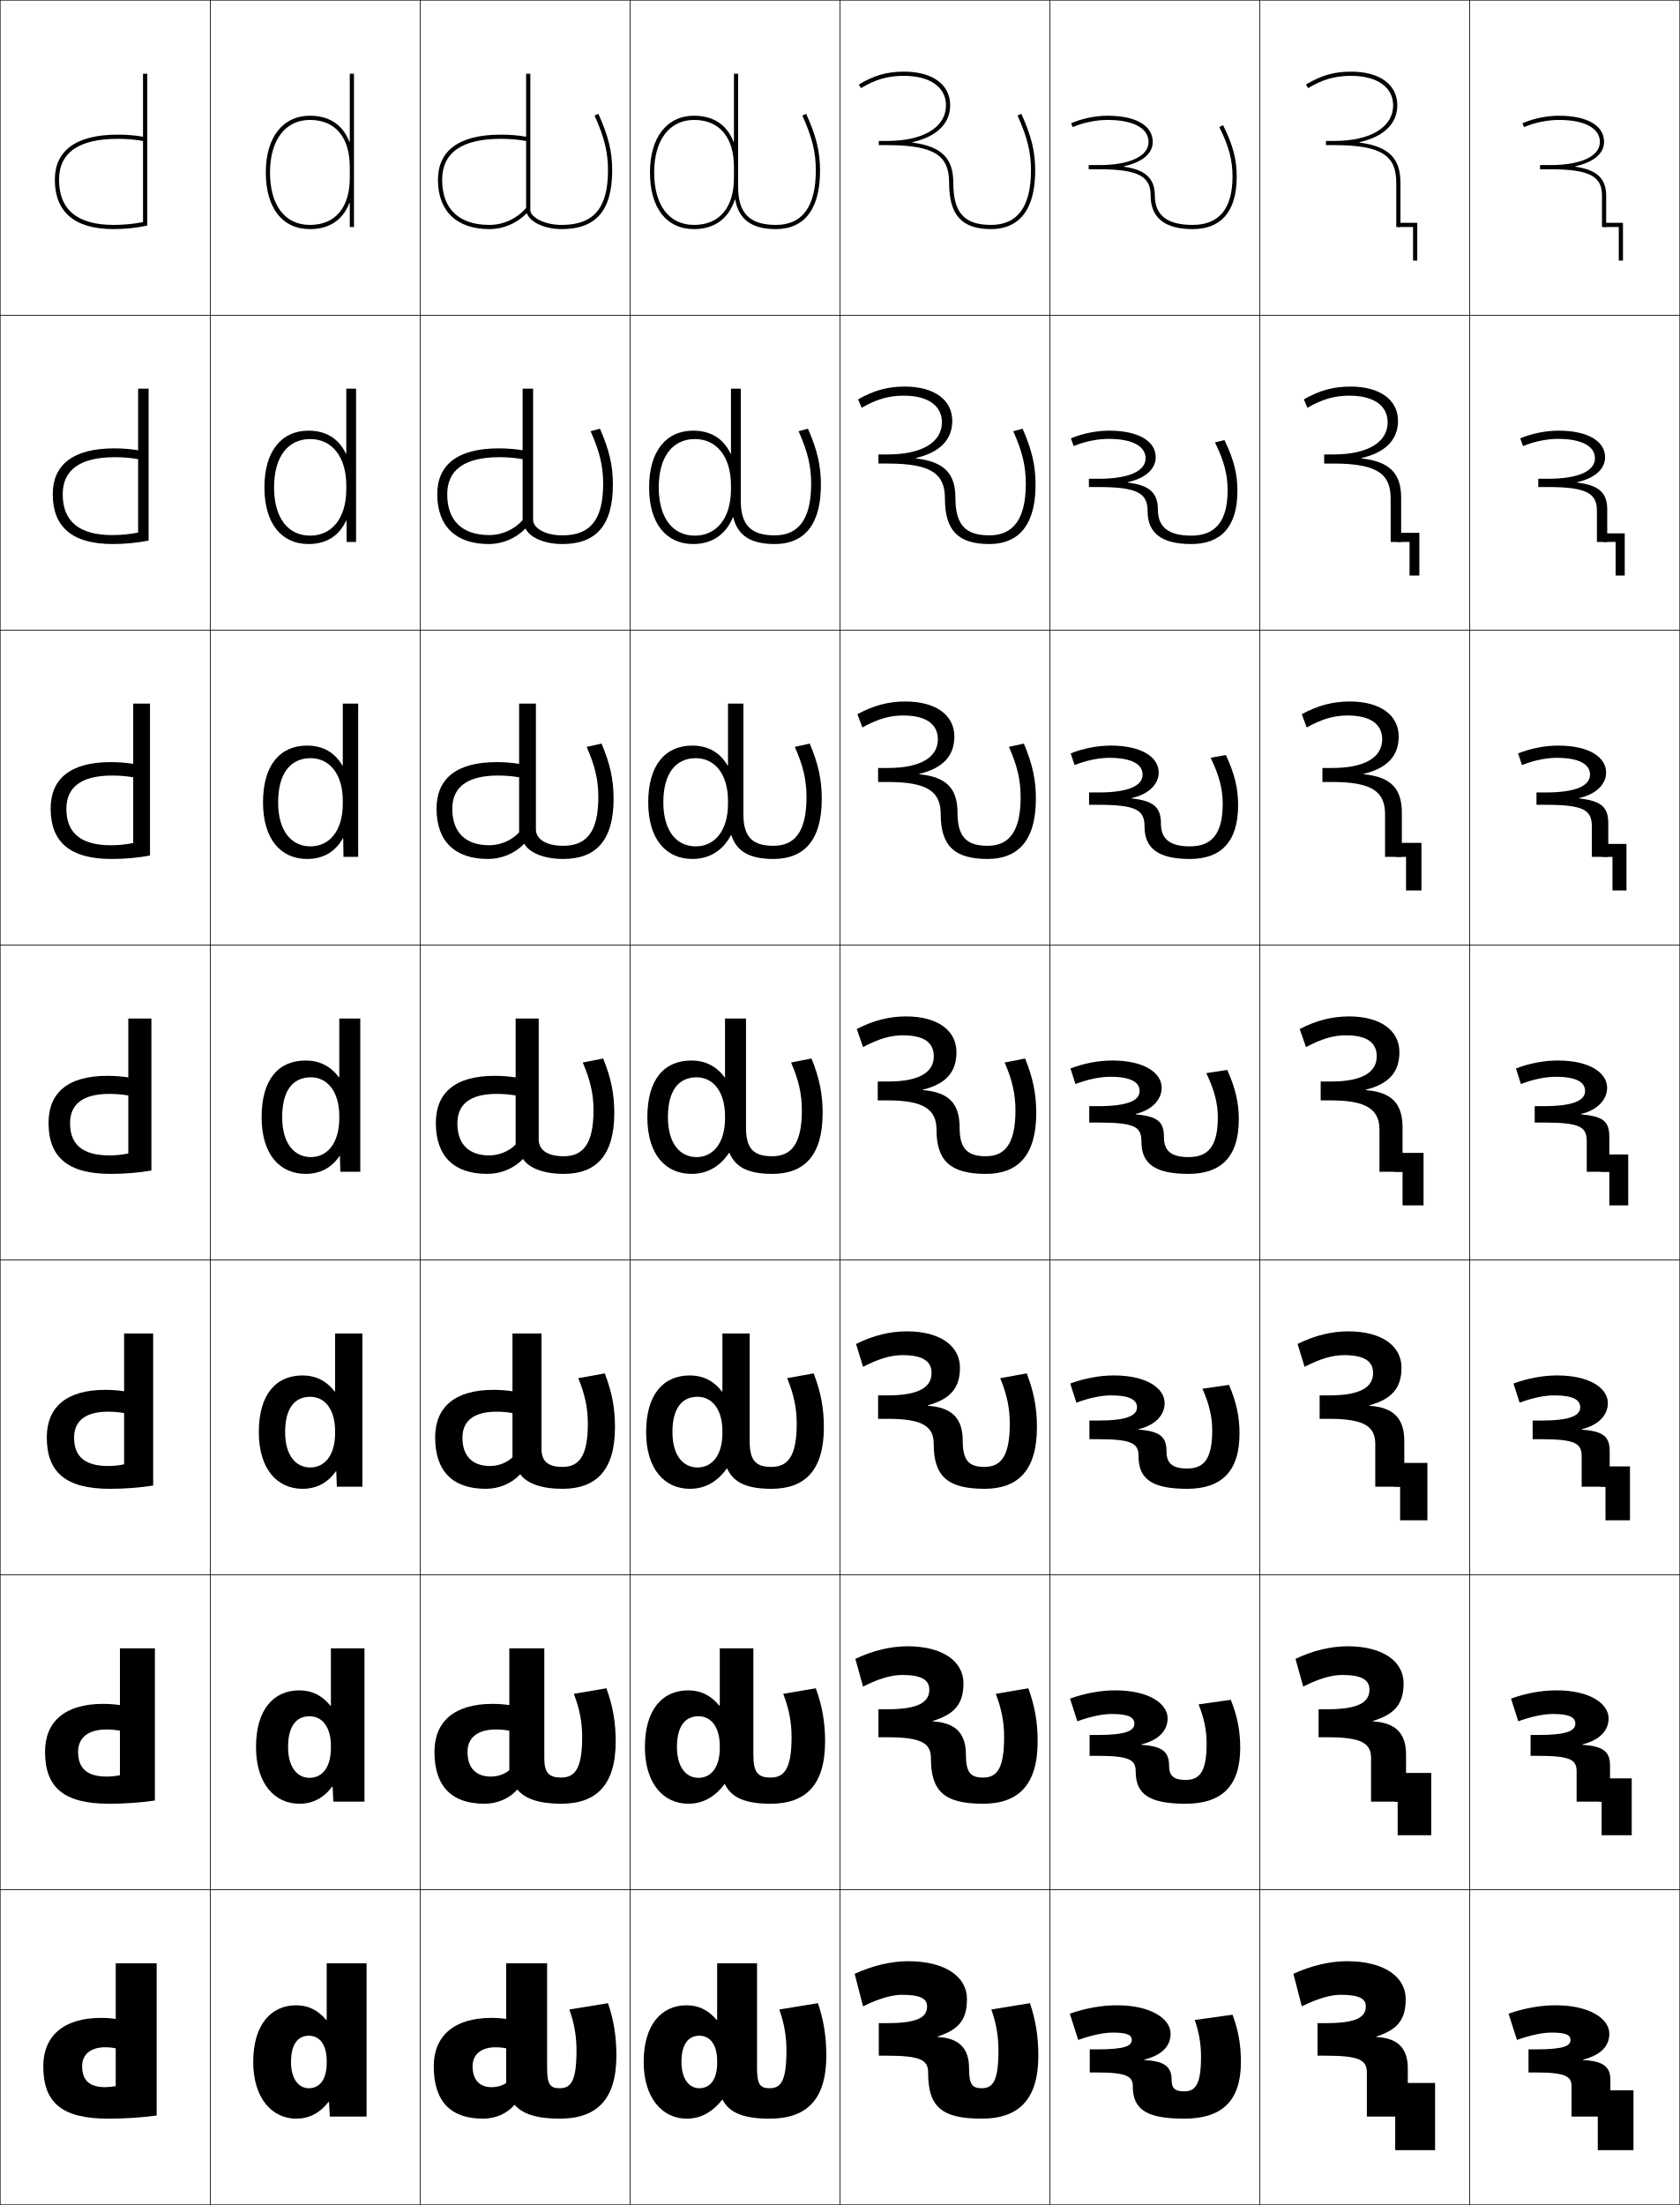
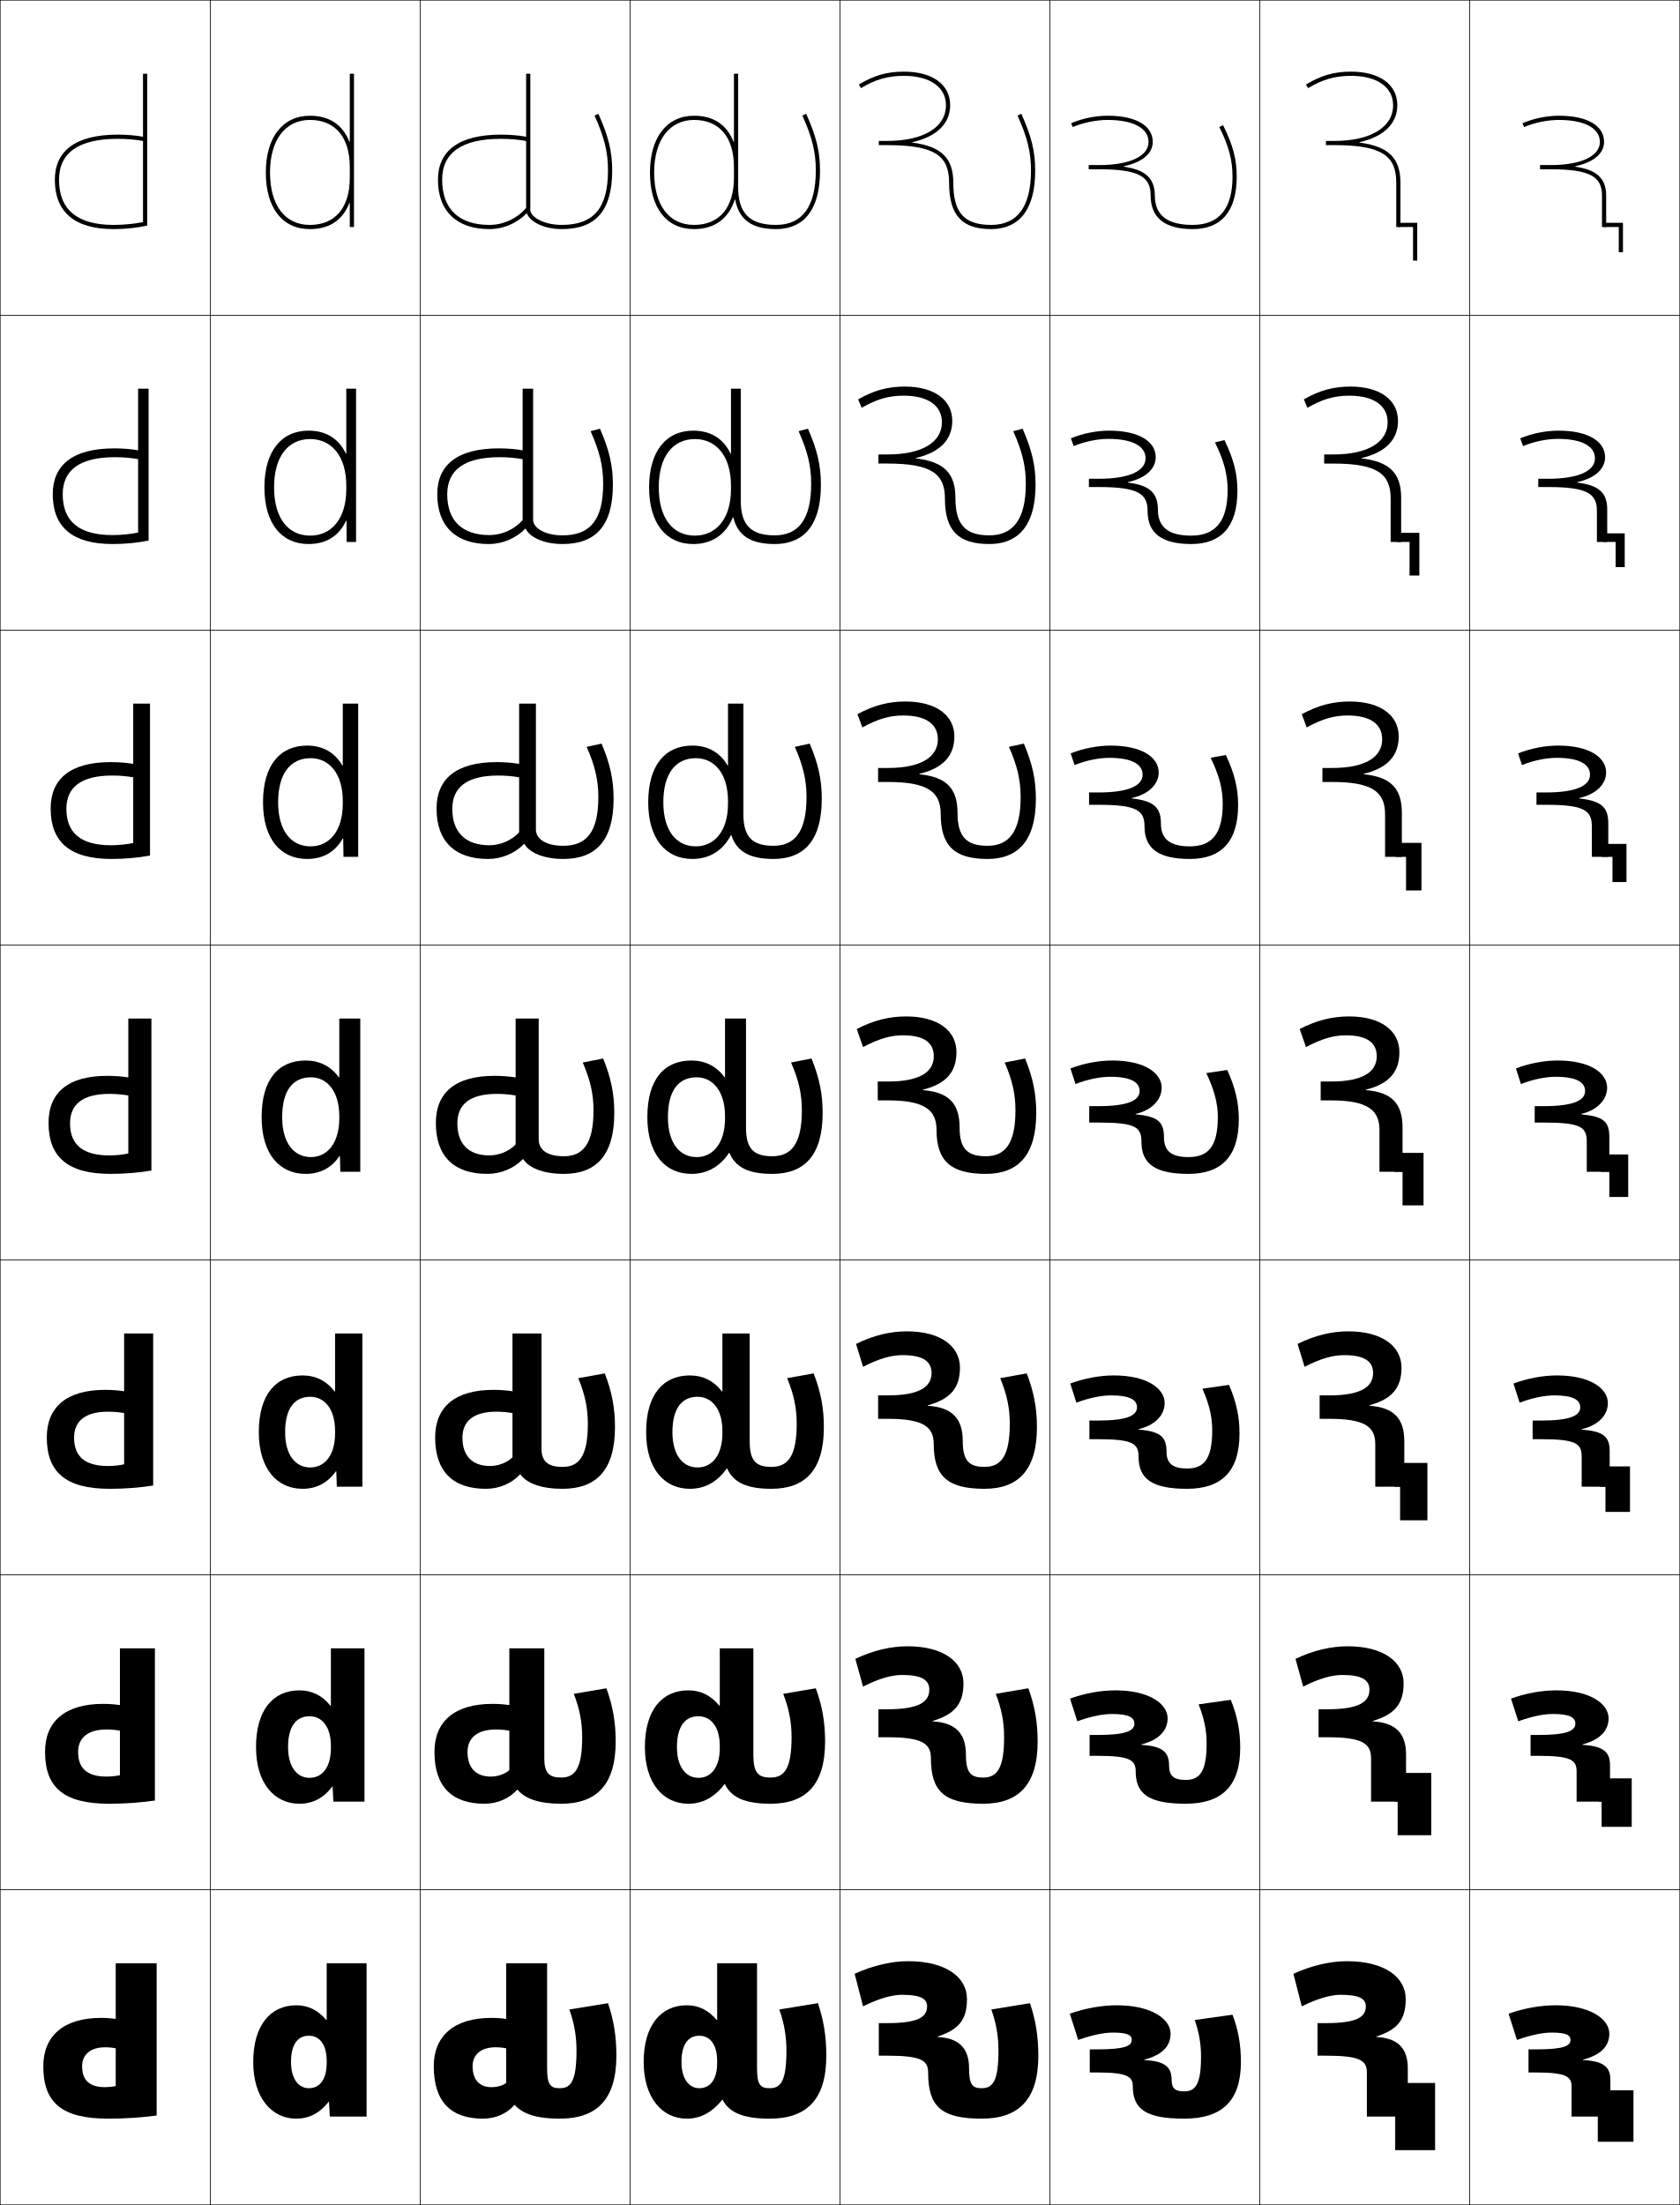
<svg xmlns="http://www.w3.org/2000/svg" width="800.25" height="1050.25" viewBox="0 0 800.25 1050.25" overflow="visible" enable-background="new 0 0 800.25 1050.25" xml:space="preserve">
  <g id="レイヤー1">
    <g>
      <rect x="0.125" y="0.125" fill="none" stroke="#000000" stroke-width="0.25" width="100" height="150" />
      <rect x="0.125" y="150.125" fill="none" stroke="#000000" stroke-width="0.25" width="100" height="150" />
      <rect x="0.125" y="300.125" fill="none" stroke="#000000" stroke-width="0.25" width="100" height="150" />
      <rect x="0.125" y="450.125" fill="none" stroke="#000000" stroke-width="0.25" width="100" height="150" />
      <rect x="0.125" y="600.125" fill="none" stroke="#000000" stroke-width="0.25" width="100" height="150" />
      <rect x="0.125" y="750.125" fill="none" stroke="#000000" stroke-width="0.25" width="100" height="150" />
      <rect x="0.125" y="900.125" fill="none" stroke="#000000" stroke-width="0.25" width="100" height="150" />
      <rect x="100.125" y="0.125" fill="none" stroke="#000000" stroke-width="0.25" width="100" height="150" />
      <rect x="100.125" y="150.125" fill="none" stroke="#000000" stroke-width="0.25" width="100" height="150" />
      <rect x="100.125" y="300.125" fill="none" stroke="#000000" stroke-width="0.25" width="100" height="150" />
      <rect x="100.125" y="450.125" fill="none" stroke="#000000" stroke-width="0.25" width="100" height="150" />
      <rect x="100.125" y="600.125" fill="none" stroke="#000000" stroke-width="0.25" width="100" height="150" />
      <rect x="100.125" y="750.125" fill="none" stroke="#000000" stroke-width="0.25" width="100" height="150" />
      <rect x="100.125" y="900.125" fill="none" stroke="#000000" stroke-width="0.25" width="100" height="150" />
      <rect x="200.125" y="0.125" fill="none" stroke="#000000" stroke-width="0.25" width="100" height="150" />
      <rect x="200.125" y="150.125" fill="none" stroke="#000000" stroke-width="0.25" width="100" height="150" />
      <rect x="200.125" y="300.125" fill="none" stroke="#000000" stroke-width="0.25" width="100" height="150" />
      <rect x="200.125" y="450.125" fill="none" stroke="#000000" stroke-width="0.25" width="100" height="150" />
      <rect x="200.125" y="600.125" fill="none" stroke="#000000" stroke-width="0.25" width="100" height="150" />
      <rect x="200.125" y="750.125" fill="none" stroke="#000000" stroke-width="0.25" width="100" height="150" />
      <rect x="200.125" y="900.125" fill="none" stroke="#000000" stroke-width="0.25" width="100" height="150" />
      <rect x="300.125" y="0.125" fill="none" stroke="#000000" stroke-width="0.25" width="100" height="150" />
      <rect x="300.125" y="150.125" fill="none" stroke="#000000" stroke-width="0.25" width="100" height="150" />
      <rect x="300.125" y="300.125" fill="none" stroke="#000000" stroke-width="0.25" width="100" height="150" />
      <rect x="300.125" y="450.125" fill="none" stroke="#000000" stroke-width="0.25" width="100" height="150" />
      <rect x="300.125" y="600.125" fill="none" stroke="#000000" stroke-width="0.25" width="100" height="150" />
      <rect x="300.125" y="750.125" fill="none" stroke="#000000" stroke-width="0.25" width="100" height="150" />
      <rect x="300.125" y="900.125" fill="none" stroke="#000000" stroke-width="0.25" width="100" height="150" />
      <rect x="400.125" y="0.125" fill="none" stroke="#000000" stroke-width="0.25" width="100" height="150" />
      <rect x="400.125" y="150.125" fill="none" stroke="#000000" stroke-width="0.25" width="100" height="150" />
      <rect x="400.125" y="300.125" fill="none" stroke="#000000" stroke-width="0.25" width="100" height="150" />
      <rect x="400.125" y="450.125" fill="none" stroke="#000000" stroke-width="0.25" width="100" height="150" />
      <rect x="400.125" y="600.125" fill="none" stroke="#000000" stroke-width="0.25" width="100" height="150" />
      <rect x="400.125" y="750.125" fill="none" stroke="#000000" stroke-width="0.25" width="100" height="150" />
      <rect x="400.125" y="900.125" fill="none" stroke="#000000" stroke-width="0.25" width="100" height="150" />
      <rect x="500.125" y="0.125" fill="none" stroke="#000000" stroke-width="0.25" width="100" height="150" />
      <rect x="500.125" y="150.125" fill="none" stroke="#000000" stroke-width="0.25" width="100" height="150" />
      <rect x="500.125" y="300.125" fill="none" stroke="#000000" stroke-width="0.25" width="100" height="150" />
      <rect x="500.125" y="450.125" fill="none" stroke="#000000" stroke-width="0.25" width="100" height="150" />
      <rect x="500.125" y="600.125" fill="none" stroke="#000000" stroke-width="0.25" width="100" height="150" />
      <rect x="500.125" y="750.125" fill="none" stroke="#000000" stroke-width="0.25" width="100" height="150" />
      <rect x="500.125" y="900.125" fill="none" stroke="#000000" stroke-width="0.25" width="100" height="150" />
      <rect x="600.125" y="0.125" fill="none" stroke="#000000" stroke-width="0.25" width="100" height="150" />
      <rect x="600.125" y="150.125" fill="none" stroke="#000000" stroke-width="0.25" width="100" height="150" />
      <rect x="600.125" y="300.125" fill="none" stroke="#000000" stroke-width="0.25" width="100" height="150" />
      <rect x="600.125" y="450.125" fill="none" stroke="#000000" stroke-width="0.25" width="100" height="150" />
      <rect x="600.125" y="600.125" fill="none" stroke="#000000" stroke-width="0.25" width="100" height="150" />
      <rect x="600.125" y="750.125" fill="none" stroke="#000000" stroke-width="0.25" width="100" height="150" />
      <rect x="600.125" y="900.125" fill="none" stroke="#000000" stroke-width="0.25" width="100" height="150" />
      <rect x="700.125" y="0.125" fill="none" stroke="#000000" stroke-width="0.25" width="100" height="150" />
      <rect x="700.125" y="150.125" fill="none" stroke="#000000" stroke-width="0.25" width="100" height="150" />
      <rect x="700.125" y="300.125" fill="none" stroke="#000000" stroke-width="0.25" width="100" height="150" />
      <rect x="700.125" y="450.125" fill="none" stroke="#000000" stroke-width="0.25" width="100" height="150" />
      <rect x="700.125" y="600.125" fill="none" stroke="#000000" stroke-width="0.25" width="100" height="150" />
      <rect x="700.125" y="750.125" fill="none" stroke="#000000" stroke-width="0.25" width="100" height="150" />
      <rect x="700.125" y="900.125" fill="none" stroke="#000000" stroke-width="0.25" width="100" height="150" />
    </g>
    <g>
      <path d="M138.625,982.125c0,8.183,3.701,12.5,8.5,12.5c5.039,0,8.5-4.016,8.5-12v-1      c0-7.81-3.398-12-8.5-12C141.909,969.625,138.625,973.659,138.625,982.125h-18      c0-17.499,8.262-27,20.5-27c5.622,0,10.252,2.238,14.301,7H155.625v-27h19v73h-17.5l-0.4-7      h-0.199c-4.305,5.472-9.404,8-15.4,8c-11.607,0-20.5-9.824-20.5-27H138.625z" />
      <path d="M173.625,785.125v73h-14.833l-0.334-7.167h-0.2      C154.121,856.492,148.885,859.125,142.625,859.125c-11.796,0-20.667-9.566-20.667-27h15.267      c0,9.676,4.415,14.666,10.233,14.666c5.907,0,10.167-4.83,10.167-14.166v-1      c0-9.128-4.187-14.167-10.167-14.167c-6.312,0-10.233,4.729-10.233,14.667h-15.267      c0-17.73,8.228-27,20.667-27c5.9,0,10.79,2.371,14.8,7.333h0.199V785.125H173.625      z" />
      <path d="M172.625,635.125v73h-12.167l-0.267-7.333h-0.2      C156.022,706.389,150.649,709.125,144.125,709.125c-11.984,0-20.833-9.308-20.833-27h12.533      c0,11.17,5.129,16.833,11.967,16.833c6.775,0,11.833-5.646,11.833-16.333v-1      c0-10.445-4.975-16.333-11.833-16.333c-7.409,0-11.967,5.423-11.967,16.833      h-12.533c0-17.961,8.193-27,20.833-27c6.18,0,11.329,2.503,15.3,7.667H159.625V635.125      H172.625z" />
      <path d="M171.625,485.125v73h-9.5l-0.2-7.5h-0.2c-3.802,5.659-9.312,8.5-16.1,8.5      c-12.173,0-21-9.05-21-27h9.8c0,12.663,5.843,19,13.7,19c7.644,0,13.5-6.461,13.5-18.5v-1      c0-11.763-5.763-18.5-13.5-18.5c-8.505,0-13.7,6.118-13.7,19H124.625      c0-18.192,8.159-27,21-27c6.458,0,11.867,2.636,15.8,8H161.625v-28H171.625z" />
    </g>
    <path d="M147.625,107.125c12.074,0,19-8.201,19-22.5v-5c0-14.299-6.926-22.5-19-22.5     c-11.72,0-19,9.58-19,25h-2c0-16.654,8.047-27,21-27c9.371,0,15.721,4.418,18.8,12.431     H166.625V35.125h2v73h-2V96.694h-0.2C163.346,104.707,156.996,109.125,147.625,109.125     c-13.149,0-21-10.093-21-27h2C128.625,97.779,135.729,107.125,147.625,107.125z" />
    <path d="M146.292,409.125c-12.499,0-21-9.398-21-27h7.2     c0,13.66,6.262,21,15.467,21c8.721,0,15.333-7.065,15.333-20.333v-1.333     c0-12.896-6.399-20.333-15.333-20.333c-9.577,0-15.467,7.272-15.467,21h-7.2     c0-17.68,8.122-27,21-27c7.429,0,13.151,3.229,16.8,9.477h0.2V335.125H170.625v73h-7     l-0.133-8.811h-0.201C159.73,405.759,153.941,409.125,146.292,409.125z" />
    <path d="M146.959,259.125c-12.824,0-21-9.745-21-27h4.6c0,14.657,6.684,23,17.233,23     c9.798,0,17.167-7.67,17.167-22.167v-1.667c0-14.03-7.037-22.167-17.167-22.167     c-10.648,0-17.233,8.426-17.233,23h-4.6c0-17.167,8.084-27,21-27     c8.399,0,14.436,3.824,17.8,10.954h0.2v-30.954H169.625v73h-4.5l-0.066-10.12     h-0.2C161.539,255.233,155.469,259.125,146.959,259.125z" />
    <g>
      <path d="M74.625,935.125h-19.5v58.5c-1.542,0.29-3.566,0.5-5,0.5c-7.417,0-11-3.167-11-10      c0-5.362,3.836-9,11-9c1.731,0,3.454,0.177,5,0.5v-14c-2.165-0.323-4.576-0.5-7-0.5      c-17.836,0-27.5,8.649-27.5,23c0,17.464,8.852,25,31,25c7.964,0,15.821-0.517,23-1.5V935.125z" />
      <path d="M73.792,785.125H57.125v60.417c-1.908,0.398-4.318,0.649-6.333,0.649      c-9.181,0-13.583-3.825-13.583-11.754c0-6.562,4.507-10.68,13.583-10.68      c2.214,0,4.416,0.213,6.333,0.583v-12.199      c-2.428-0.367-5.207-0.583-8-0.583c-18.162,0-27.667,8.447-27.667,22.821      c0,17.036,8.946,24.745,30.5,24.745c7.561,0,15.036-0.529,21.833-1.531V785.125z" />
      <path d="M72.958,635.125H59.125v62.335c-2.275,0.507-5.07,0.799-7.667,0.799      c-10.946,0-16.167-4.483-16.167-13.508c0-7.762,5.177-12.359,16.167-12.359      c2.695,0,5.376,0.248,7.667,0.666v-10.399c-2.692-0.41-5.838-0.666-9-0.666      c-18.487,0-27.833,8.246-27.833,22.643c0,16.609,9.042,24.49,30,24.49      c7.159,0,14.251-0.542,20.667-1.562V635.125z" />
      <path d="M72.125,485.125h-11v64.253c-2.642,0.614-5.822,0.947-9,0.947      c-12.71,0-18.75-5.142-18.75-15.262c0-8.961,5.849-14.039,18.75-14.039      c3.178,0,6.337,0.284,9,0.75v-8.6c-2.956-0.453-6.469-0.749-10-0.749      c-18.812,0-28,8.044-28,22.464c0,16.182,9.137,24.235,29.5,24.235      c6.755,0,13.465-0.555,19.5-1.593V485.125z" />
      <path d="M71.458,335.125h-8v66.391c-3.225,0.698-6.949,1.076-10.667,1.076      c-14.224,0-21.167-5.839-21.167-17.341c0-10.287,7.039-15.859,21.833-15.859      c3.531,0,7.051,0.311,10,0.843v-6.41c-3.145-0.517-6.901-0.832-10.667-0.832      c-19.334,0-28.667,8.015-28.667,22.142c0,15.842,9.158,23.991,29,23.991      c6.352,0,12.68-0.568,18.333-1.625V335.125z" />
      <path d="M70.792,185.125h-5v68.528c-3.808,0.781-8.076,1.206-12.333,1.206      c-15.738,0-23.583-6.536-23.583-19.42c0-11.613,8.23-17.68,24.917-17.68      c3.884,0,7.765,0.337,11,0.937v-4.22c-3.333-0.582-7.332-0.917-11.333-0.917      c-19.855,0-29.333,7.987-29.333,21.821c0,15.503,9.178,23.745,28.5,23.745      c5.95,0,11.895-0.58,17.167-1.657V185.125z" />
      <path d="M70.125,35.125h-2v70.665c-4.392,0.865-9.203,1.335-14,1.335      c-17.252,0-26-7.233-26-21.5c0-12.938,9.42-19.5,28-19.5c4.237,0,8.478,0.364,12,1.03V65.125      c-3.522-0.646-7.763-1-12-1c-20.376,0-30,7.958-30,21.5c0,15.163,9.199,23.5,28,23.5      c5.547,0,11.109-0.593,16-1.688V35.125z" />
    </g>
    <path d="M350.231,95.071C351.953,104.611,358.153,109.125,369.625,109.125c9.58,0,21-4.858,21-28     c0-8.964-1.785-16.257-6.588-26.911l-1.824,0.821     C386.887,65.403,388.625,72.475,388.625,81.125c0,17.252-6.393,26-19,26c-12.449,0-18-5.552-18-18     v-54h-2v32.432h-0.2C346.346,59.543,339.996,55.125,330.625,55.125c-12.953,0-21,10.346-21,27h2     c0-15.42,7.28-25,19-25c12.074,0,19,8.201,19,22.5v5c0,14.299-6.926,22.5-19,22.5     c-11.896,0-19-9.346-19-25h-2c0,16.906,7.851,27,21,27c9.805,0,16.551-5.104,19.406-14.054     H350.231z" />
    <g>
      <path d="M251.018,101.672c1.429,3.943,8.037,7.453,16.607,7.453c15.812,0,24-8.35,24-28      c0-8.964-1.785-16.257-6.588-26.911l-1.824,0.821      C287.887,65.403,289.625,72.475,289.625,81.125c0,17.981-6.785,26-22,26c-9.156,0-15-4.146-15-7v-65      h-2v63.922c-4.398,5.09-10.801,8.078-17.5,8.078c-14.51,0-22.5-7.636-22.5-21.5      c0-12.938,9.42-19.5,28-19.5c4.236,0,8.478,0.364,12,1.03V65.125      c-3.522-0.646-7.764-1-12-1c-20.377,0-30,7.958-30,21.5c0,15.164,9.199,23.5,24.5,23.5      c6.682,0,12.992-2.733,17.692-7.453H251.018z" />
      <path d="M250.42,251.823c1.884,4.037,8.596,7.302,17.538,7.302      c15.659,0,24-8.515,24-28.333c0-8.991-1.696-16.377-6.156-26.593l-4.464,1.184      c4.343,9.74,5.987,16.672,5.987,24.992c0,17.34-6.21,24.617-19.378,24.617      c-8.709,0-13.989-3.74-13.989-7.366v-62.5h-5v62.615      c-3.936,4.446-9.807,7.119-15.833,7.119c-12.896,0-20.083-6.836-20.083-19.421      c0-11.612,8.23-17.68,24.917-17.68c3.884,0,7.764,0.338,11,0.937v-4.22      c-3.334-0.581-7.332-0.916-11.333-0.916c-19.856,0-29.333,7.986-29.333,21.821      c0,15.466,9.071,23.746,24.5,23.746c6.62,0,12.897-2.694,17.429-7.302H250.42z      " />
      <path d="M249.822,401.974c2.341,4.129,9.155,7.151,18.469,7.151      c15.505,0,24-8.68,24-28.667c0-9.017-1.606-16.497-5.725-26.274l-7.104,1.547      c4.013,9.112,5.562,15.904,5.562,23.893c0,16.699-5.635,23.233-16.755,23.233      c-8.262,0-12.978-3.334-12.978-7.732v-60h-8v61.307      c-3.473,3.803-8.813,6.16-14.167,6.16c-11.282,0-17.667-6.038-17.667-17.341      c0-10.287,7.039-15.859,21.833-15.859c3.53,0,7.051,0.311,10,0.844v-6.41      c-3.145-0.517-6.9-0.833-10.667-0.833c-19.334,0-28.667,8.015-28.667,22.143      c0,15.768,8.943,23.99,24.5,23.99c6.557,0,12.801-2.654,17.164-7.151H249.822z" />
      <path d="M233.125,550.325c-9.668,0-15.25-5.238-15.25-15.262      c0-8.961,5.849-14.039,18.75-14.039c3.178,0,6.338,0.284,9,0.75v-8.6      c-2.956-0.453-6.469-0.749-10-0.749c-18.812,0-28,8.044-28,22.464      c0,16.07,8.814,24.235,24.5,24.235c6.494,0,12.705-2.614,16.9-7h0.199      c2.797,4.223,9.714,7,19.4,7c15.351,0,24-8.845,24-29      c0-9.044-1.517-16.617-5.294-25.956l-9.743,1.91      c3.683,8.484,5.137,15.136,5.137,22.795c0,16.057-5.061,21.85-14.133,21.85      c-7.814,0-11.967-2.929-11.967-8.099v-57.5h-11v60      C242.615,548.284,237.807,550.325,233.125,550.325z" />
      <path d="M233.458,698.258c-8.272,0-13.167-4.582-13.167-13.507      c0-7.762,5.177-12.359,16.167-12.359c2.696,0,5.376,0.248,7.667,0.666v-10.399      c-2.692-0.41-5.838-0.666-9-0.666c-18.487,0-27.834,8.245-27.834,22.643      c0,16.379,8.61,24.49,24.167,24.49c6.325,0,12.275-2.558,16.234-6.834h0.199      c3.175,4.27,10.011,6.834,20.067,6.834c15.992,0,25-8.787,25-29.334      c0-9.071-1.427-16.736-4.862-25.637l-12.629,2.273      c3.242,7.855,4.558,14.367,4.558,21.696c0,15.57-4.25,20.566-12.089,20.566      c-6.728,0-9.978-2.56-9.978-8.565v-55h-13.833v59      C241.561,696.641,237.496,698.258,233.458,698.258z" />
      <path d="M233.792,846.191c-6.875,0-11.083-3.926-11.083-11.754      c0-6.562,4.507-10.68,13.583-10.68c2.214,0,4.416,0.213,6.333,0.584v-12.2      c-2.428-0.366-5.207-0.583-8-0.583c-18.162,0-27.667,8.447-27.667,22.821      c0,16.688,8.405,24.745,23.833,24.745c6.157,0,11.846-2.5,15.567-6.667h0.199      c3.553,4.314,10.308,6.667,20.734,6.667c16.633,0,26-8.729,26-29.667      c0-9.099-1.338-16.855-4.432-25.318l-15.515,2.637      c2.801,7.227,3.979,13.6,3.979,20.599c0,15.084-3.44,19.283-10.044,19.283      c-5.642,0-7.989-2.19-7.989-9.033v-52.5H242.625v58      C240.506,844.997,237.186,846.191,233.792,846.191z" />
      <path d="M241.125,992.125c-1.674,1.229-4.25,2-7,2c-5.479,0-9-3.271-9-10c0-5.362,3.836-9,11-9      c1.731,0,3.454,0.177,5,0.5v-14c-2.164-0.323-4.576-0.5-7-0.5c-17.836,0-27.5,8.649-27.5,23      c0,16.997,8.2,25,23.5,25c5.987,0,11.416-2.443,14.9-6.5h0.199      c3.932,4.36,10.605,6.5,21.4,6.5c17.274,0,27-8.671,27-30c0-9.126-1.248-16.976-4-25      l-18.4,3c2.36,6.598,3.4,12.831,3.4,19.5c0,14.598-2.63,18-8,18      c-4.556,0-6-1.821-6-9.5v-50h-19.5V992.125z" />
    </g>
    <g>
      <path d="M344.225,1000.125c3.193,6.176,9.914,9,22.4,9c17.274,0,27-8.671,27-30      c0-9.126-1.248-16.976-4-25l-18.4,3c2.36,6.598,3.4,12.831,3.4,19.5      c0,14.598-2.63,18-8,18c-4.556,0-6-1.821-6-9.5v-50h-19v27h-0.199      c-4.049-4.762-8.679-7-14.301-7c-12.238,0-20.5,9.5-20.5,27h18c0-8.467,3.284-12.5,8.5-12.5      c5.102,0,8.5,4.189,8.5,12v1c0,7.982-3.461,12-8.5,12c-4.799,0-8.5-4.318-8.5-12.5h-18      c0,17.176,8.893,27,20.5,27c6.379,0,11.913-2.773,16.9-9H344.225z" />
      <path d="M345.308,849.792c3.07,6.368,9.563,9.333,21.733,9.333      c16.634,0,26-8.729,26-29.667c0-9.099-1.337-16.856-4.431-25.318l-15.515,2.637      c2.801,7.227,3.979,13.599,3.979,20.598c0,15.084-3.439,19.283-10.044,19.283      c-6.004,0-8.155-2.442-8.155-10.865V785.125h-16v27.333h-0.199      C338.665,807.495,333.775,805.125,327.875,805.125c-12.439,0-20.667,9.269-20.667,27h15.267      c0-9.938,3.921-14.667,10.233-14.667c5.98,0,10.167,5.038,10.167,14.167v1      c0,9.334-4.259,14.166-10.167,14.166c-5.818,0-10.233-4.991-10.233-14.666h-15.267      c0,17.434,8.871,27,20.667,27c6.713,0,12.446-2.978,17.233-9.333H345.308z" />
      <path d="M346.391,699.458c2.947,6.562,9.212,9.667,21.067,9.667      c15.992,0,25-8.787,25-29.333c0-9.071-1.427-16.737-4.862-25.638l-12.629,2.273      c3.242,7.855,4.558,14.367,4.558,21.696c0,15.57-4.25,20.566-12.088,20.566      c-7.452,0-10.312-3.063-10.312-12.232V635.125h-13v27.667h-0.2      C339.954,657.628,334.805,655.125,328.625,655.125c-12.64,0-20.833,9.038-20.833,27h12.533      c0-11.411,4.559-16.833,11.967-16.833c6.858,0,11.833,5.887,11.833,16.333v1      c0,10.687-5.058,16.333-11.833,16.333c-6.838,0-11.967-5.664-11.967-16.833      h-12.533c0,17.691,8.849,27,20.833,27c7.048,0,12.98-3.181,17.567-9.667H346.391z" />
      <path d="M347.475,549.125c2.824,6.755,8.861,10,20.4,10c15.351,0,24-8.845,24-29      c0-9.044-1.517-16.617-5.294-25.956l-9.743,1.91      c3.683,8.484,5.137,15.136,5.137,22.795c0,16.057-5.061,21.85-14.133,21.85      c-8.899,0-12.467-3.686-12.467-13.599v-52h-10v28h-0.2      c-3.933-5.365-9.342-8-15.8-8c-12.841,0-21,8.807-21,27h9.8      c0-12.883,5.195-19,13.7-19c7.737,0,13.5,6.736,13.5,18.5v1c0,12.039-5.856,18.5-13.5,18.5      c-7.857,0-13.7-6.338-13.7-19H308.375c0,17.949,8.827,27,21,27      c7.383,0,13.514-3.385,17.9-10H347.475z" />
    </g>
    <path d="M348.394,397.773c2.456,7.684,8.548,11.352,20.065,11.352     c13.426,0,23-7.516,23-28.667c0-9.017-1.607-16.497-5.727-26.274l-7.104,1.548     c4.014,9.112,5.562,15.903,5.562,23.893c0,16.456-5.504,23.233-15.756,23.233     c-10.082,0-14.311-4.308-14.311-15.065V335.125h-7.333v29.478h-0.2     c-3.648-6.248-9.371-9.478-16.8-9.478c-12.878,0-21,9.32-21,27h7.2     c0-13.729,5.89-21,15.466-21c8.934,0,15.334,7.437,15.334,20.333v1.333     c0,13.268-6.613,20.333-15.334,20.333c-9.203,0-15.466-7.34-15.466-21h-7.2     c0,17.602,8.501,27,21,27c8.19,0,14.525-3.958,18.402-11.352H348.394z" />
    <path d="M331.042,209.125c10.13,0,17.167,8.137,17.167,22.167v1.667     c0,14.497-7.369,22.167-17.167,22.167c-10.55,0-17.233-8.343-17.233-23h-4.6     c0,17.254,8.176,27,21,27c8.998,0,15.538-4.531,18.904-12.703h0.2     c2.089,8.612,8.235,12.703,19.729,12.703c11.503,0,22-6.187,22-28.333     c0-8.99-1.696-16.377-6.157-26.593l-4.464,1.185     c4.344,9.74,5.987,16.671,5.987,24.991c0,16.854-5.948,24.617-17.378,24.617     c-11.266,0-16.155-4.93-16.155-16.533V185.125h-4.667v30.955h-0.2     c-3.364-7.131-9.4-10.955-17.8-10.955c-12.916,0-21,9.833-21,27h4.6     C313.809,217.551,320.394,209.125,331.042,209.125z" />
    <g>
      <path d="M434.617,67.705C445.955,65.182,452.625,59.044,452.625,50.125c0-9.869-8.43-16-22-16      c-8.07,0-14.305,1.781-21.518,6.145l1.035,1.712      C417.017,37.822,422.95,36.125,430.625,36.125c12.336,0,20,5.365,20,14c0,10.486-10.729,17-28,17      h-4v2h4c23.014,0,29.5,5.239,29.5,18c0,15.646,6.355,22,20,22c9.58,0,21-4.858,21-28      c0-8.964-1.785-16.257-6.588-26.911l-1.824,0.821      C489.387,65.403,491.125,72.475,491.125,81.125c0,17.252-6.393,26-19,26c-12.785,0-18-5.794-18-20      c0-11.685-5.508-17.377-19.508-19.22V67.705z" />
      <path d="M450.125,237.458c0-11.708-6.331-16.667-27.334-16.667h-4.333v-4.333h4.333      c16.491,0,25.9-5.839,25.9-15.333c0-7.872-6.576-12.667-18.233-12.667      c-6.997,0-12.795,1.62-19.988,5.771l-1.69-4.008      c7.45-4.278,14.146-6.096,22.179-6.096c14.099,0,22.667,6.35,22.667,16.333      c0,9.032-6.021,15.076-17.339,17.687v0.2      c13.432,1.547,18.839,7.133,18.839,18.779c0,12.837,4.768,17.867,16.155,17.867      c11.429,0,17.378-7.763,17.378-24.617c0-8.32-1.644-15.251-5.987-24.992      l4.464-1.184c4.461,10.215,6.156,17.602,6.156,26.593      c0,22.146-10.496,28.333-22,28.333C456.577,259.125,450.125,252.811,450.125,237.458z" />
      <path d="M448.125,387.792c0-10.654-6.175-15.333-25.167-15.333h-4.666v-6.667h4.666      c15.711,0,23.801-5.165,23.801-13.667c0-7.108-5.488-11.333-16.467-11.333      c-6.319,0-11.981,1.543-19.494,5.686l-2.346-6.304      c7.688-4.193,14.843-6.048,22.84-6.048c14.627,0,23.333,6.57,23.333,16.667      c0,9.146-5.373,15.096-16.669,17.794v0.201      C450.819,370.037,456.125,375.517,456.125,387.125c0,11.468,4.321,15.732,14.312,15.732      c10.25,0,15.755-6.778,15.755-23.233c0-7.989-1.549-14.781-5.562-23.893l7.104-1.547      c4.119,9.777,5.725,17.257,5.725,26.274c0,21.151-9.572,28.667-23,28.667      C454.673,409.125,448.125,402.851,448.125,387.792z" />
      <path d="M446.125,538.125c0-9.602-6.02-14-23-14h-5v-9h5c14.931,0,21.7-4.489,21.7-12      c0-6.346-4.4-10-14.7-10c-5.641,0-11.168,1.466-19,5.601l-3-8.601      c7.924-4.108,15.54-6,23.5-6c15.155,0,24,6.789,24,17c0,9.259-4.725,15.115-16,17.9      v0.201c12.296,0.955,17.5,6.328,17.5,17.898c0,10.1,3.875,13.599,12.467,13.599      c9.072,0,14.133-5.793,14.133-21.85c0-7.659-1.454-14.311-5.137-22.795      l9.743-1.91C492.108,513.508,493.625,521.081,493.625,530.125c0,20.155-8.649,29-24,29      C452.77,559.125,446.125,552.892,446.125,538.125z" />
      <path d="M444.791,687.792c0-8.348-5.169-12.001-21.88-12.001h-4.62V664.625h4.62      c14.834,0,20.848-3.91,20.848-10.667c0-5.417-3.916-8.5-13.801-8.5      c-5.293,0-11.058,1.545-18.833,5.567L407.792,640.125c8.156-4.057,16.24-6,24.166-6      c16.09,0,25.333,7.058,25.333,17.333c0,9.454-4.425,14.937-15.333,17.9v0.201      c11.642,0.802,16.667,6.042,16.667,16.898c0,9.354,3.127,12.232,10.311,12.232      c7.839,0,12.089-4.996,12.089-20.566c0-7.329-1.316-13.841-4.558-21.696      l12.629-2.273c3.436,8.9,4.862,16.565,4.862,25.637      c0,20.547-9.008,29.334-25,29.334C451.228,709.125,444.791,702.984,444.791,687.792z" />
      <path d="M443.458,837.458c0-7.093-4.318-10-20.762-10h-4.238V814.125h4.238      c14.738,0,19.995-3.33,19.995-9.333c0-4.489-3.431-7-12.899-7      c-4.946,0-10.947,1.624-18.667,5.533L407.458,790.125c8.39-4.004,16.942-6,24.834-6      c17.024,0,26.666,7.327,26.666,17.667c0,9.647-4.125,14.757-14.666,17.9v0.201      c10.986,0.647,15.833,5.756,15.833,15.898c0,8.608,2.38,10.866,8.155,10.866      c6.604,0,10.045-4.199,10.045-19.283c0-6.999-1.179-13.372-3.979-20.599      l15.515-2.637c3.094,8.463,4.432,16.22,4.432,25.318      c0,20.938-9.367,29.667-26,29.667C449.687,859.125,443.458,853.077,443.458,837.458z" />
      <path d="M442.125,987.125c0,16.045,6.02,22,25.5,22c17.274,0,27-8.671,27-30      c0-9.126-1.248-16.976-4-25l-18.4,3c2.36,6.598,3.4,12.831,3.4,19.5      c0,14.598-2.63,18-8,18c-4.368,0-6-1.637-6-9.5c0-9.429-4.668-14.404-15-14.898v-0.201      c10.174-3.322,14-8.058,14-17.9c0-10.404-10.04-18-28-18c-7.857,0-16.878,2.049-25.5,6      l4,15.5c7.664-3.797,13.901-5.5,18.5-5.5c9.054,0,12,1.939,12,5.5c0,5.249-4.501,8-19.143,8      H418.625v15.5h3.857C438.656,979.125,442.125,981.286,442.125,987.125z" />
    </g>
    <g>
      <path d="M535.377,79.396C544.69,80.731,550.125,84.295,550.125,93.125c0,9.421,5.888,14,18,14      c12.607,0,19-7.738,19-23c0-7.938-1.764-14.556-6.289-23.605L582.625,59.625      c4.803,9.604,6.5,16.419,6.5,24.5c0,17.271-7.973,25-21,25c-13.233,0-20-5.39-20-16      c0-8.755-5.248-12.5-24.5-12.5h-5v-2h5c14.496,0,23.5-4.216,23.5-11c0-6.575-7.289-10.5-19.5-10.5      c-5.464,0-11.67,1.276-16.602,3.417l-0.797-1.836      C515.475,56.429,521.815,55.125,527.625,55.125c13.463,0,21.5,4.671,21.5,12.5      c0,4.734-3.827,9.409-13.748,11.571V79.396z" />
      <path d="M537.252,229.853c9.769,1.221,14.322,4.46,14.322,12.834      c0,8.422,5.134,12.438,15.884,12.438c11.487,0,17.333-6.769,17.333-21.667      c0-7.396-1.688-13.961-6.025-22.737l4.525-1.096      c4.526,9.351,6.167,16.221,6.167,24.167c0,17.492-8.153,25.333-22,25.333      c-14.135,0-20.793-5.214-20.793-15.751c0-8.217-4.469-11.399-23.29-11.399h-4.667      v-3.933H523.375c14.599,0,22.333-3.755,22.333-9.75c0-5.725-6.173-9.25-17.667-9.25      c-5.235,0-11.343,1.246-16.584,3.431l-1.331-3.697      C515.788,206.426,522.367,205.125,528.375,205.125c14.068,0,22.167,5.083,22.167,12.666      c0,4.949-3.998,9.801-13.29,11.862V229.853z" />
      <path d="M539.128,380.31c10.224,1.107,13.896,4.021,13.896,11.94      c0,7.422,4.378,10.875,13.768,10.875c10.367,0,15.666-5.799,15.666-20.333      c0-6.855-1.611-13.367-5.763-21.868l7.263-1.298      c4.25,9.099,5.834,16.024,5.834,23.833c0,17.715-8.336,25.667-23,25.667      c-15.036,0-21.586-5.038-21.586-15.502c0-7.679-3.69-10.299-22.081-10.299h-4.333      v-5.866H523.125c14.702,0,21.167-3.294,21.167-8.499      c0-4.876-5.057-8.001-15.834-8.001c-5.008,0-11.018,1.215-16.567,3.445      l-1.864-5.558C516.101,356.424,522.919,355.125,529.125,355.125      c14.674,0,22.833,5.495,22.833,12.833c0,5.163-4.167,10.192-12.83,12.152V380.31      z" />
      <path d="M541.004,530.767c10.678,0.992,13.471,3.583,13.471,11.046      c0,6.423,3.623,9.312,11.65,9.312c9.248,0,14-4.829,14-19c0-6.314-1.535-12.772-5.5-21      l10-1.5c3.973,8.847,5.5,15.826,5.5,23.5c0,17.937-8.517,26-24,26      c-15.938,0-22.379-4.861-22.379-15.253c0-7.142-2.911-9.199-20.871-9.199h-4v-7.799h4      c14.805,0,20-2.834,20-7.249c0-4.026-3.939-6.751-14-6.751      c-4.78,0-10.691,1.185-16.551,3.459l-2.398-7.418      C516.414,506.421,523.471,505.125,529.875,505.125c15.279,0,23.5,5.907,23.5,13      c0,5.378-4.337,10.584-12.371,12.442V530.767z" />
      <path d="M565.458,709.125c-16.777,0-23.086-4.791-23.086-15.336      c0-6.312-2.923-8.299-19.58-8.299h-3.834v-8.866h3.834      c14.279,0,18.833-2.43,18.833-6.333c0-3.4-3.188-5.667-12.333-5.667      c-4.554,0-10.366,1.152-16.534,3.473l-2.933-9.112      c6.902-2.566,14.196-3.859,20.8-3.859c15.658,0,24.166,6.145,24.166,13.166      c0,5.546-4.188,10.433-12.413,12.428v0.2      c10.347,0.815,13.313,3.472,13.313,10.497c0,5.626,2.939,8.042,9.767,8.042      c7.974,0,12-4.382,12-18.166c0-6.22-1.324-12.329-4.666-19.834L585.458,659.625      c3.565,8.314,5,15.302,5,23.166C590.458,700.938,581.778,709.125,565.458,709.125z" />
      <path d="M564.792,859.125c-17.617,0-23.793-4.72-23.793-15.418      c0-5.484-2.935-7.399-18.291-7.399h-3.666V826.375h3.666      c13.756,0,17.667-2.026,17.667-5.417c0-2.774-2.438-4.583-10.667-4.583      c-4.325,0-10.039,1.12-16.517,3.486l-3.466-10.807      C517.042,806.416,524.573,805.125,531.375,805.125c16.037,0,24.833,6.383,24.833,13.333      c0,5.713-4.039,10.28-12.457,12.413v0.2      c10.018,0.638,13.157,3.36,13.157,9.949c0,4.827,2.257,6.771,7.884,6.771      c6.699,0,10-3.935,10-17.334c0-6.123-1.113-11.884-3.834-18.666L586.292,809.625      c3.158,7.783,4.5,14.776,4.5,22.833C590.792,850.816,581.948,859.125,564.792,859.125z" />
      <path d="M564.125,1009.125c-18.457,0-24.5-4.648-24.5-15.5c0-4.656-2.945-6.5-17-6.5h-3.5v-11h3.5      c13.231,0,16.5-1.622,16.5-4.5c0-2.149-1.688-3.5-9-3.5c-4.098,0-9.713,1.089-16.5,3.5l-4-12.5      c7.73-2.712,15.5-4,22.5-4c16.416,0,25.5,6.62,25.5,13.5c0,5.88-3.891,10.128-12.5,12.397      v0.201c9.687,0.461,13,3.249,13,9.401c0,4.029,1.574,5.5,6,5.5c5.425,0,8-3.487,8-16.5      c0-6.027-0.902-11.44-3-17.5l18-2.5c2.752,7.252,4,14.252,4,22.5      C591.125,1000.693,582.118,1009.125,564.125,1009.125z" />
    </g>
    <g>
      <g>
        <path d="M651.125,1008.125h19.5v-23c0-9.429-4.668-14.404-15-14.898v-0.201       c10.174-3.322,14-8.058,14-17.9c0-10.404-10.04-18-28-18c-7.857,0-16.878,2.049-25.5,6       l4,15.5c7.664-3.797,13.901-5.5,18.5-5.5c9.054,0,12,1.939,12,5.5c0,5.249-4.501,8-19.143,8       H627.625v15.5h3.857c16.174,0,19.643,2.161,19.643,8V1008.125z" />
        <polygon points="664.625,992.125 664.625,1008.125 664.625,1008.125 664.625,1024.125 683.625,1024.125 683.625,992.125 " />
      </g>
      <g>
        <path d="M669.792,835.792c0-10.144-4.848-15.251-15.834-15.899v-0.2       c10.541-3.144,14.667-8.253,14.667-17.9c0-10.341-9.642-17.667-26.667-17.667       c-7.892,0-16.444,1.996-24.833,6l3.666,13.2       c7.721-3.91,13.721-5.534,18.667-5.534c9.469,0,12.9,2.512,12.9,7       c0,6.003-5.257,9.334-19.995,9.334H628.125v13.333h4.238       c16.442,0,20.762,2.907,20.762,10V858.125h16.667V835.792z" />
        <polygon points="664.458,844.458 664.458,858.125 665.792,858.125 665.792,874.125 681.791,874.125        681.791,844.458 " />
      </g>
      <g>
        <path d="M668.958,686.458c0-10.856-5.025-16.097-16.666-16.898v-0.201       c10.908-2.964,15.333-8.446,15.333-17.9c0-10.275-9.243-17.333-25.333-17.333       c-7.926,0-16.011,1.944-24.167,6l3.333,10.9       c7.776-4.022,13.54-5.567,18.834-5.567c9.884,0,13.8,3.083,13.8,8.5       c0,6.757-6.014,10.667-20.848,10.667H628.625v11.167h4.619       c16.712,0,21.881,3.652,21.881,12V708.125h13.833V686.458z" />
        <polygon points="664.292,696.792 664.292,708.125 666.958,708.125 666.958,724.125 679.958,724.125        679.958,696.792 " />
      </g>
      <g>
        <path d="M668.125,537.125c0-11.57-5.204-16.943-17.5-17.898v-0.201       c11.275-2.785,16-8.642,16-17.9c0-10.211-8.845-17-24-17c-7.96,0-15.576,1.892-23.5,6       l3,8.601c7.832-4.135,13.359-5.601,19-5.601c10.3,0,14.7,3.654,14.7,10       c0,7.511-6.77,12-21.7,12h-5v9h5c16.98,0,23,4.398,23,14v20h11V537.125z" />
        <polygon points="664.125,549.125 664.125,558.125 668.125,558.125 668.125,574.125 678.125,574.125 678.125,549.125 " />
      </g>
      <g>
        <path d="M667.791,387.125c0-11.608-5.305-17.088-18.169-18.339v-0.201       c11.297-2.698,16.669-8.648,16.669-17.794c0-10.097-8.706-16.666-23.333-16.666       c-7.997,0-15.152,1.854-22.839,6.048l2.345,6.304       c7.513-4.143,13.176-5.686,19.494-5.686c10.979,0,16.467,4.225,16.467,11.333       c0,8.503-8.089,13.667-23.8,13.667h-4.667v6.667H634.625       c18.991,0,25.167,4.679,25.167,15.333v20.333h7.999V387.125z" />
        <polygon points="664.791,401.458 664.791,408.125 669.791,408.125 669.791,424.125        677.125,424.125 677.125,401.458 " />
      </g>
      <g>
        <path d="M667.458,237.125c0-11.646-5.406-17.232-18.838-18.779v-0.201       c11.316-2.61,17.338-8.654,17.338-17.687c0-9.983-8.567-16.333-22.666-16.333       c-8.034,0-14.729,1.818-22.179,6.097l1.69,4.008       c7.193-4.151,12.991-5.771,19.988-5.771c11.657,0,18.233,4.795,18.233,12.667       c0,9.495-9.409,15.333-25.9,15.333h-4.333v4.333H635.125       c21.003,0,27.333,4.959,27.333,16.667V258.125h5V237.125z" />
        <polygon points="665.458,253.792 665.458,258.125 671.458,258.125 671.458,274.125 676.125,274.125        676.125,253.792 " />
      </g>
      <g>
        <path d="M667.125,87.125c0-11.685-5.508-17.377-19.508-19.22v-0.2       C658.955,65.182,665.625,59.044,665.625,50.125c0-9.869-8.43-16-22-16       c-8.07,0-14.305,1.781-21.518,6.145l1.035,1.712       C630.017,37.822,635.95,36.125,643.625,36.125c12.336,0,20,5.365,20,14c0,10.486-10.729,17-28,17       h-4v2h4c23.014,0,29.5,5.239,29.5,18v21h2V87.125z" />
        <polygon points="666.125,106.125 666.125,108.125 673.125,108.125 673.125,124.125 675.125,124.125 675.125,106.125 " />
      </g>
    </g>
    <g>
      <g>
        <path d="M748.625,993.625c0-4.656-2.945-6.5-17-6.5h-3.5v-11h3.5c13.231,0,16.5-1.622,16.5-4.5       c0-2.149-1.688-3.5-9-3.5c-4.098,0-9.713,1.089-16.5,3.5l-4-12.5c7.73-2.712,15.5-4,22.5-4       c16.416,0,25.5,6.62,25.5,13.5c0,5.88-3.891,10.128-12.5,12.397v0.201       c9.687,0.461,13,3.249,13,9.401v17.5h-18.5V993.625z" />
-         <polygon points="761.125,995.625 761.125,1008.125 761.125,1008.125 761.125,1024.125 778.125,1024.125 778.125,995.625 " />
+         <polygon points="761.125,995.625 761.125,1008.125 761.125,1008.125 761.125,1020.125 778.125,1020.125 778.125,995.625 " />
      </g>
      <g>
        <path d="M751.042,843.708c0-5.484-2.911-7.4-18.268-7.4h-3.667V826.375h3.667       c13.756,0,17.667-2.026,17.667-5.417c0-2.775-2.438-4.584-10.667-4.584       c-4.325,0-10.039,1.121-16.517,3.487l-3.466-10.807       c7.315-2.64,14.848-3.93,21.649-3.93c16.037,0,24.833,6.382,24.833,13.333       c0,5.713-4.039,10.28-12.457,12.412v0.201       c10.017,0.638,13.141,3.298,13.141,9.887V858.125h-15.916V843.708z" />
-         <polygon points="761.625,847.042 761.625,858.125 762.958,858.125 762.958,874.125 777.291,874.125        777.291,847.042 " />
+         <polygon points="761.625,847.042 761.625,858.125 762.958,858.125 762.958,870.125 777.291,870.125        777.291,847.042 " />
      </g>
      <g>
        <path d="M753.458,693.792c0-6.313-2.875-8.302-19.533-8.302h-3.834v-8.866h3.834       c14.28,0,18.833-2.43,18.833-6.332c0-3.401-3.188-5.668-12.333-5.668       c-4.553,0-10.365,1.153-16.534,3.473l-2.933-9.111       c6.902-2.567,14.197-3.86,20.8-3.86c15.658,0,24.167,6.145,24.167,13.167       c0,5.545-4.188,10.432-12.414,12.427v0.2       c10.347,0.815,13.281,3.347,13.281,10.373V708.125h-13.334V693.792z" />
-         <polygon points="762.125,698.458 762.125,708.125 764.792,708.125 764.792,724.125 776.458,724.125        776.458,698.458 " />
+         <polygon points="762.125,698.458 762.125,708.125 764.792,708.125 764.792,720.125 776.458,720.125        776.458,698.458 " />
      </g>
      <g>
        <path d="M766.625,558.125h-10.75v-14.25c0-7.142-2.841-9.202-20.801-9.202h-4v-7.799h4       c14.805,0,20-2.834,20-7.249c0-4.026-3.939-6.751-14-6.751       c-4.78,0-10.691,1.185-16.551,3.459L722.125,508.915       c6.488-2.494,13.545-3.79,19.949-3.79c15.279,0,23.5,5.907,23.5,13       c0,5.378-4.337,10.584-12.371,12.442v0.199       C763.881,531.759,766.625,534.162,766.625,541.625V558.125z" />
-         <polygon points="762.625,549.875 762.625,558.125 766.625,558.125 766.625,574.125 775.625,574.125 775.625,549.875 " />
+         <polygon points="762.625,549.875 762.625,558.125 766.625,558.125 766.625,570.125 775.625,570.125 775.625,549.875 " />
      </g>
      <g>
        <path d="M766.125,392.125v16h-7.834v-14.5c0-7.679-3.643-10.301-22.033-10.301h-4.334       v-5.866h4.334c14.702,0,21.166-3.294,21.166-8.499       c0-4.876-5.056-8-15.833-8c-5.008,0-11.018,1.215-16.567,3.445       l-1.865-5.558c6.075-2.421,12.894-3.72,19.1-3.72       c14.674,0,22.833,5.495,22.833,12.833c0,5.164-4.167,10.192-12.83,12.152v0.2       C762.483,381.416,766.125,384.206,766.125,392.125z" />
-         <polygon points="763.125,401.958 763.125,408.125 768.125,408.125 768.125,424.125 774.792,424.125        774.792,401.958 " />
+         <polygon points="763.125,401.958 763.125,408.125 768.125,408.125 768.125,420.125 774.792,420.125        774.792,401.958 " />
      </g>
      <g>
        <path d="M765.625,242.625v15.5h-4.917v-14.75c0-8.217-4.445-11.401-23.267-11.401h-4.667       v-3.933h4.667c14.599,0,22.333-3.755,22.333-9.75c0-5.725-6.172-9.25-17.666-9.25       c-5.236,0-11.344,1.246-16.585,3.431l-1.331-3.696       c5.662-2.35,12.241-3.651,18.249-3.651c14.068,0,22.167,5.083,22.167,12.667       c0,4.949-3.997,9.801-13.289,11.862v0.2       C761.087,231.074,765.625,234.25,765.625,242.625z" />
-         <polygon points="763.625,254.042 763.625,258.125 769.625,258.125 769.625,274.125 773.958,274.125        773.958,254.042 " />
+         <polygon points="763.625,254.042 763.625,258.125 769.625,258.125 769.625,270.125 773.958,270.125        773.958,254.042 " />
      </g>
      <g>
        <path d="M765.125,93.125c0-8.83-5.435-12.394-14.748-13.729v-0.2       C760.298,77.034,764.125,72.359,764.125,67.625c0-7.829-8.037-12.5-21.5-12.5       c-5.81,0-12.15,1.304-17.398,3.581l0.797,1.836       C730.955,58.401,737.161,57.125,742.625,57.125c12.211,0,19.5,3.925,19.5,10.5       c0,6.784-9.004,11-23.5,11h-5v2h5c19.252,0,24.5,3.745,24.5,12.5v15h2V93.125z" />
-         <polygon points="764.125,106.125 764.125,108.125 771.125,108.125 771.125,124.125 773.125,124.125 773.125,106.125 " />
+         <polygon points="764.125,106.125 764.125,108.125 771.125,108.125 771.125,120.125 773.125,120.125 773.125,106.125 " />
      </g>
    </g>
  </g>
</svg>
